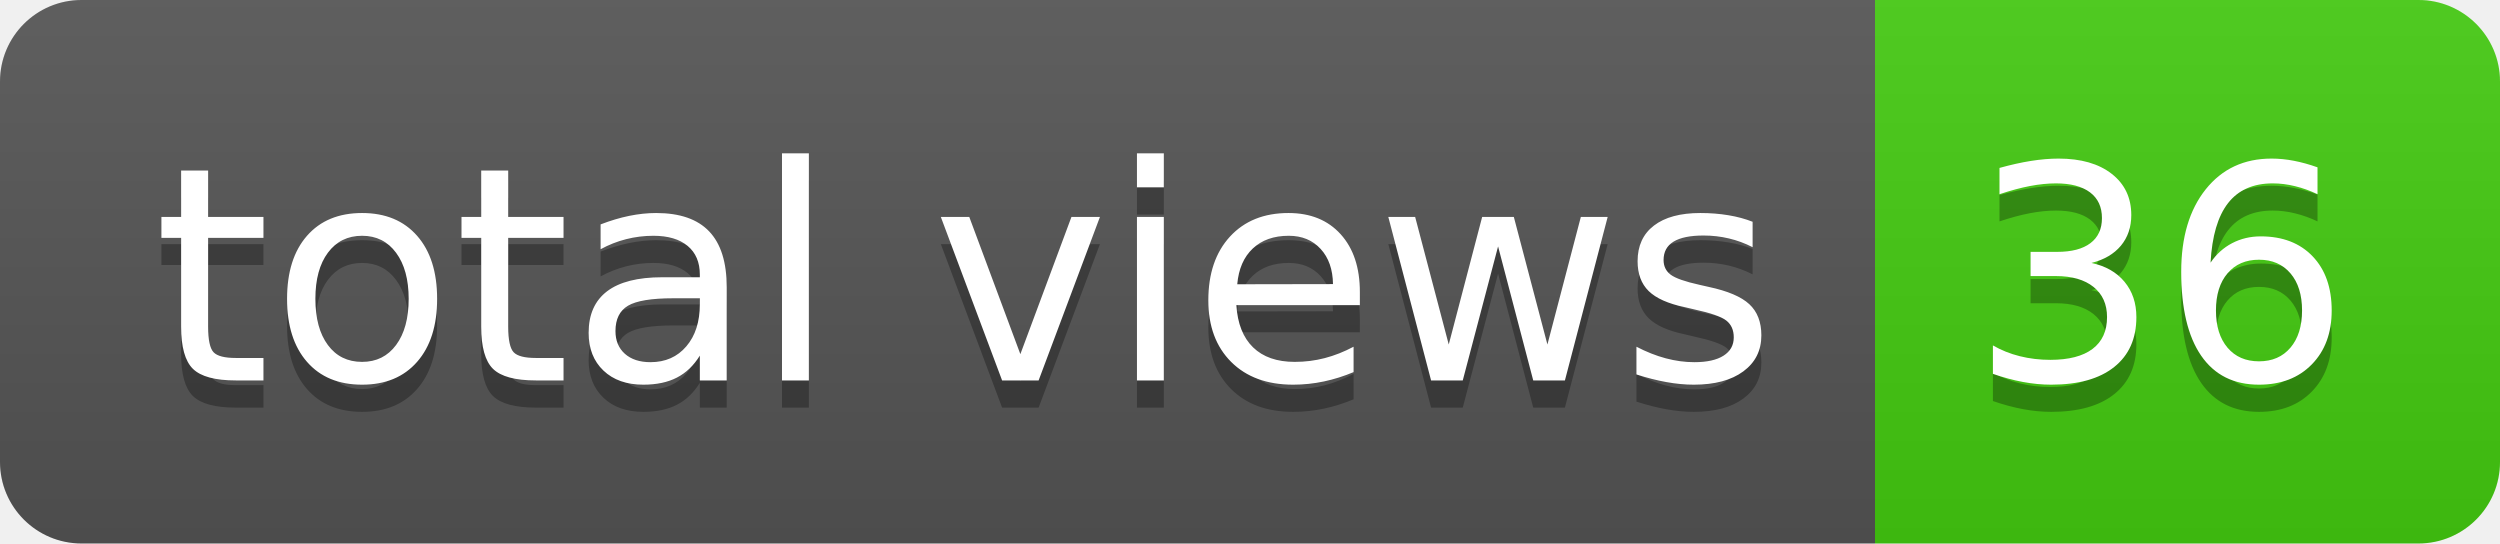
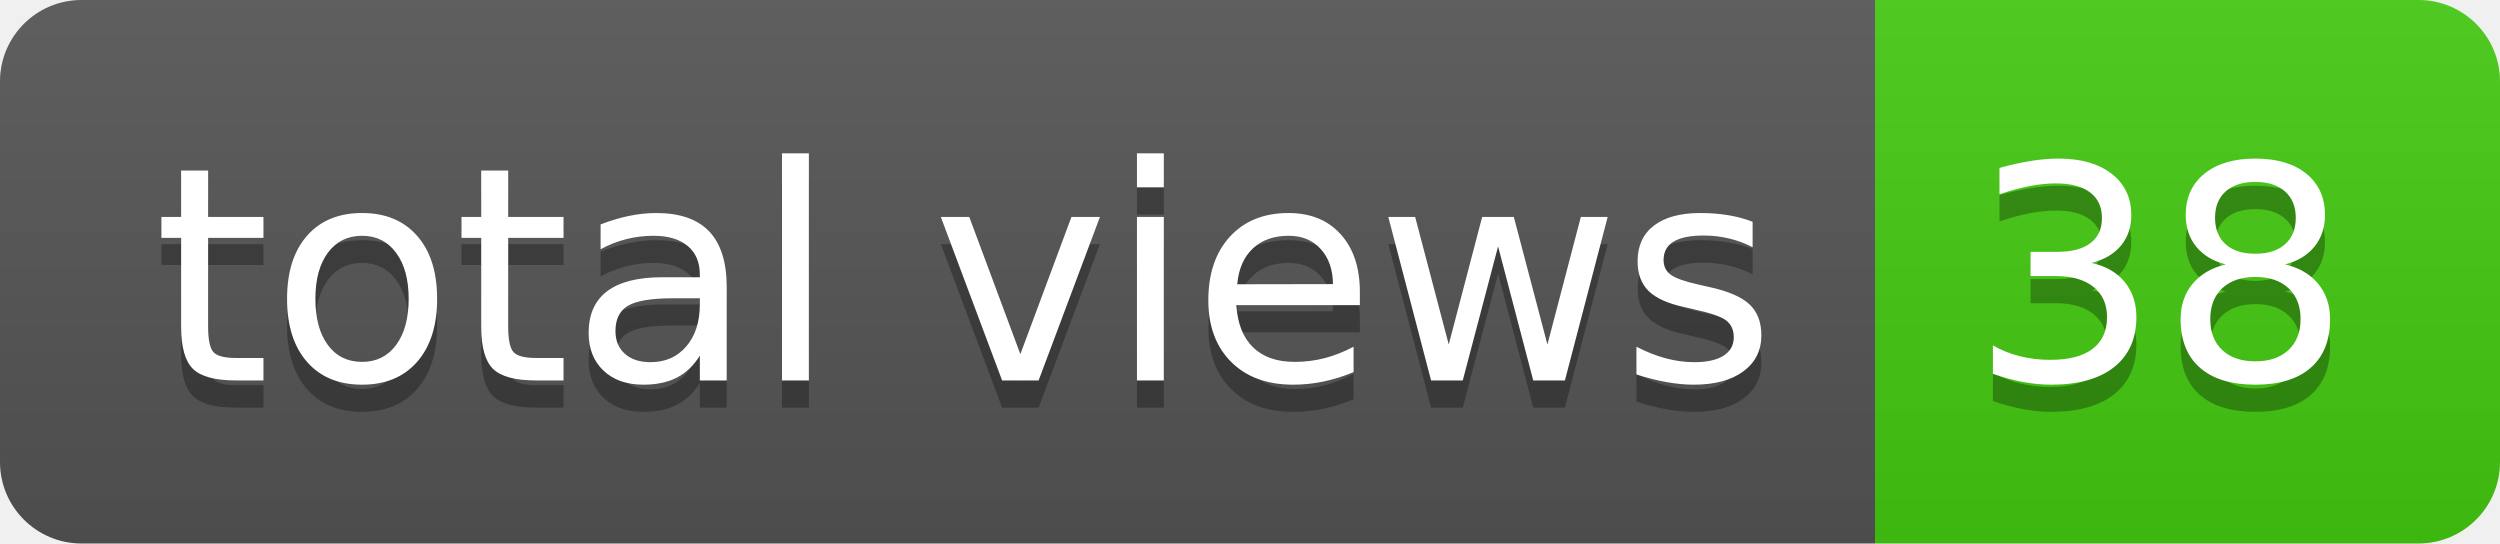
- <svg xmlns="http://www.w3.org/2000/svg" width="92" height="20" role="img" aria-label="total views: 36">
+ <svg xmlns="http://www.w3.org/2000/svg" width="92" height="20" role="img" aria-label="total views: 38">
  <linearGradient id="s" x2="0" y2="100%">
    <stop offset="0" stop-color="#bbb" stop-opacity=".1" />
    <stop offset="1" stop-opacity=".1" />
  </linearGradient>
  <clipPath id="r">
    <rect width="92" height="20" rx="3" fill="#fff" />
  </clipPath>
  <g clip-path="url(#r)">
    <rect width="69" height="20" fill="#555" />
    <rect x="69" width="23" height="20" fill="#4c1" />
    <rect width="92" height="20" fill="url(#s)" />
  </g>
  <g fill="#fff" text-anchor="middle" font-family="Verdana,Geneva,DejaVu Sans,sans-serif" text-rendering="geometricPrecision" font-size="110">
    <text aria-hidden="true" x="355" y="150" fill="#010101" fill-opacity=".3" transform="scale(.1)" textLength="590">total views</text>
    <text x="355" y="140" transform="scale(.1)" fill="#fff" textLength="590">total views</text>
-     <text aria-hidden="true" x="795" y="150" fill="#010101" fill-opacity=".3" transform="scale(.1)" textLength="130">36</text>
-     <text x="795" y="140" transform="scale(.1)" fill="#fff" textLength="130">36</text>
+     <text aria-hidden="true" x="795" y="150" fill="#010101" fill-opacity=".3" transform="scale(.1)" textLength="130">38</text>
+     <text x="795" y="140" transform="scale(.1)" fill="#fff" textLength="130">38</text>
  </g>
</svg>
